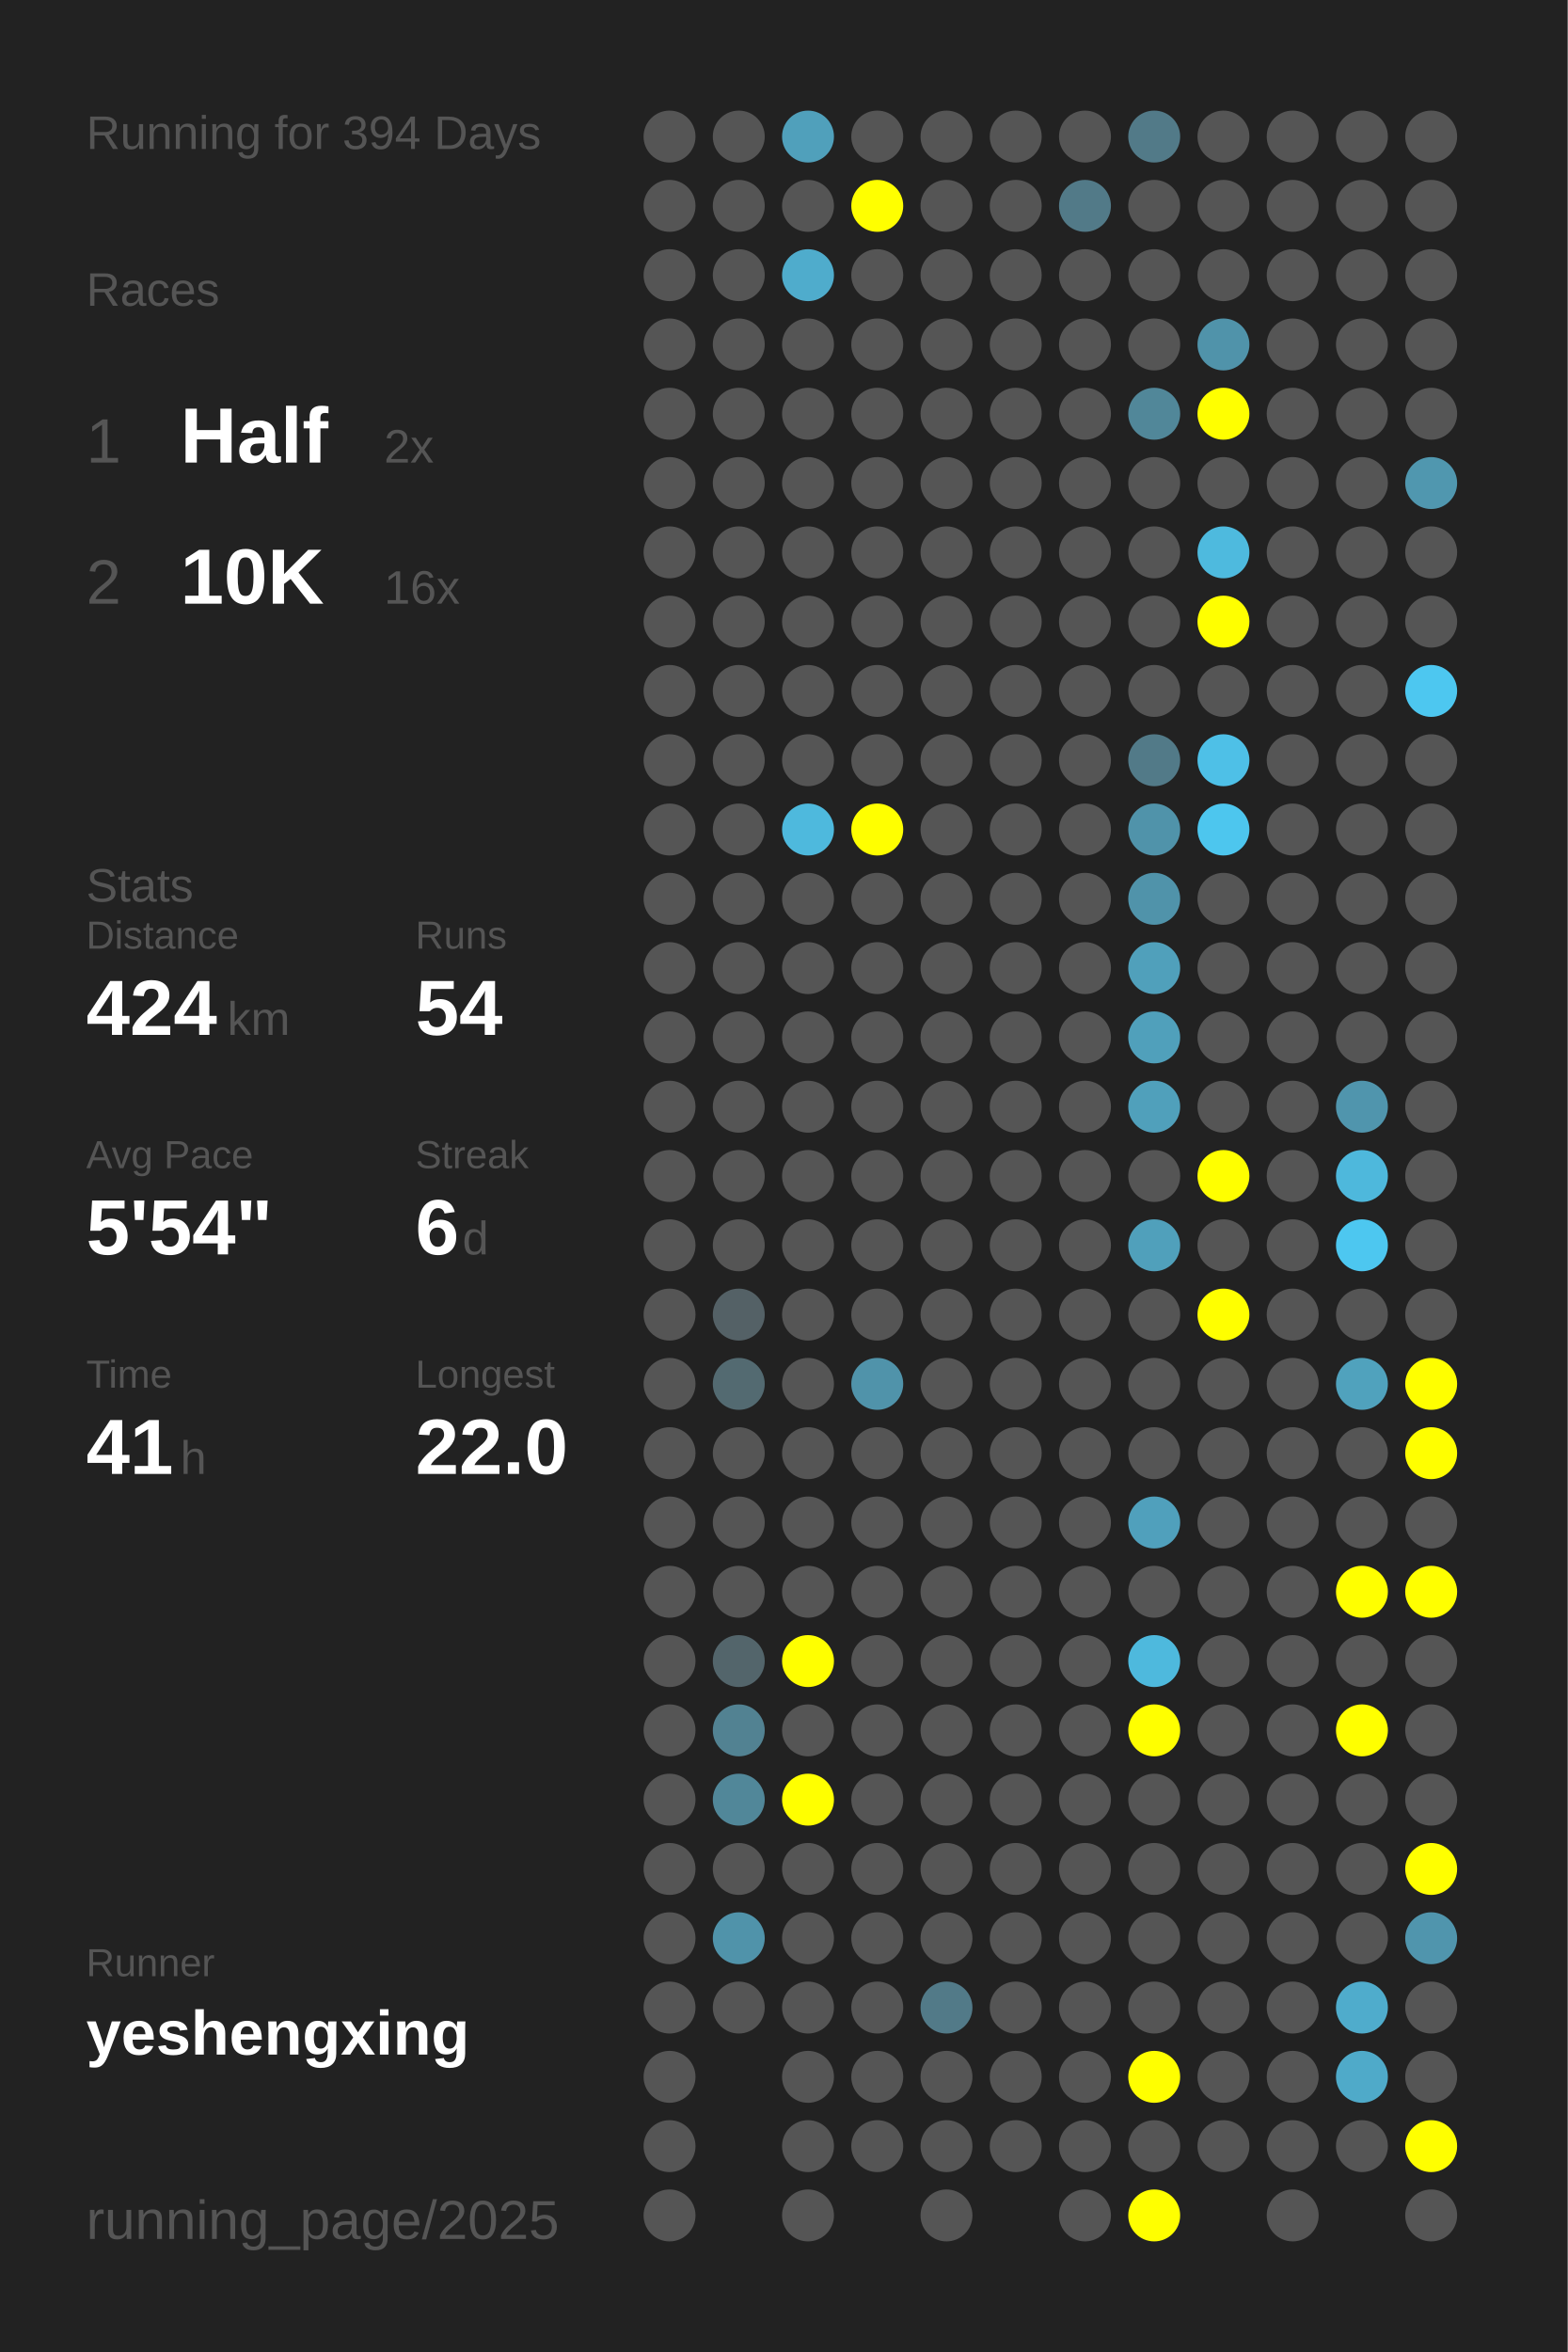
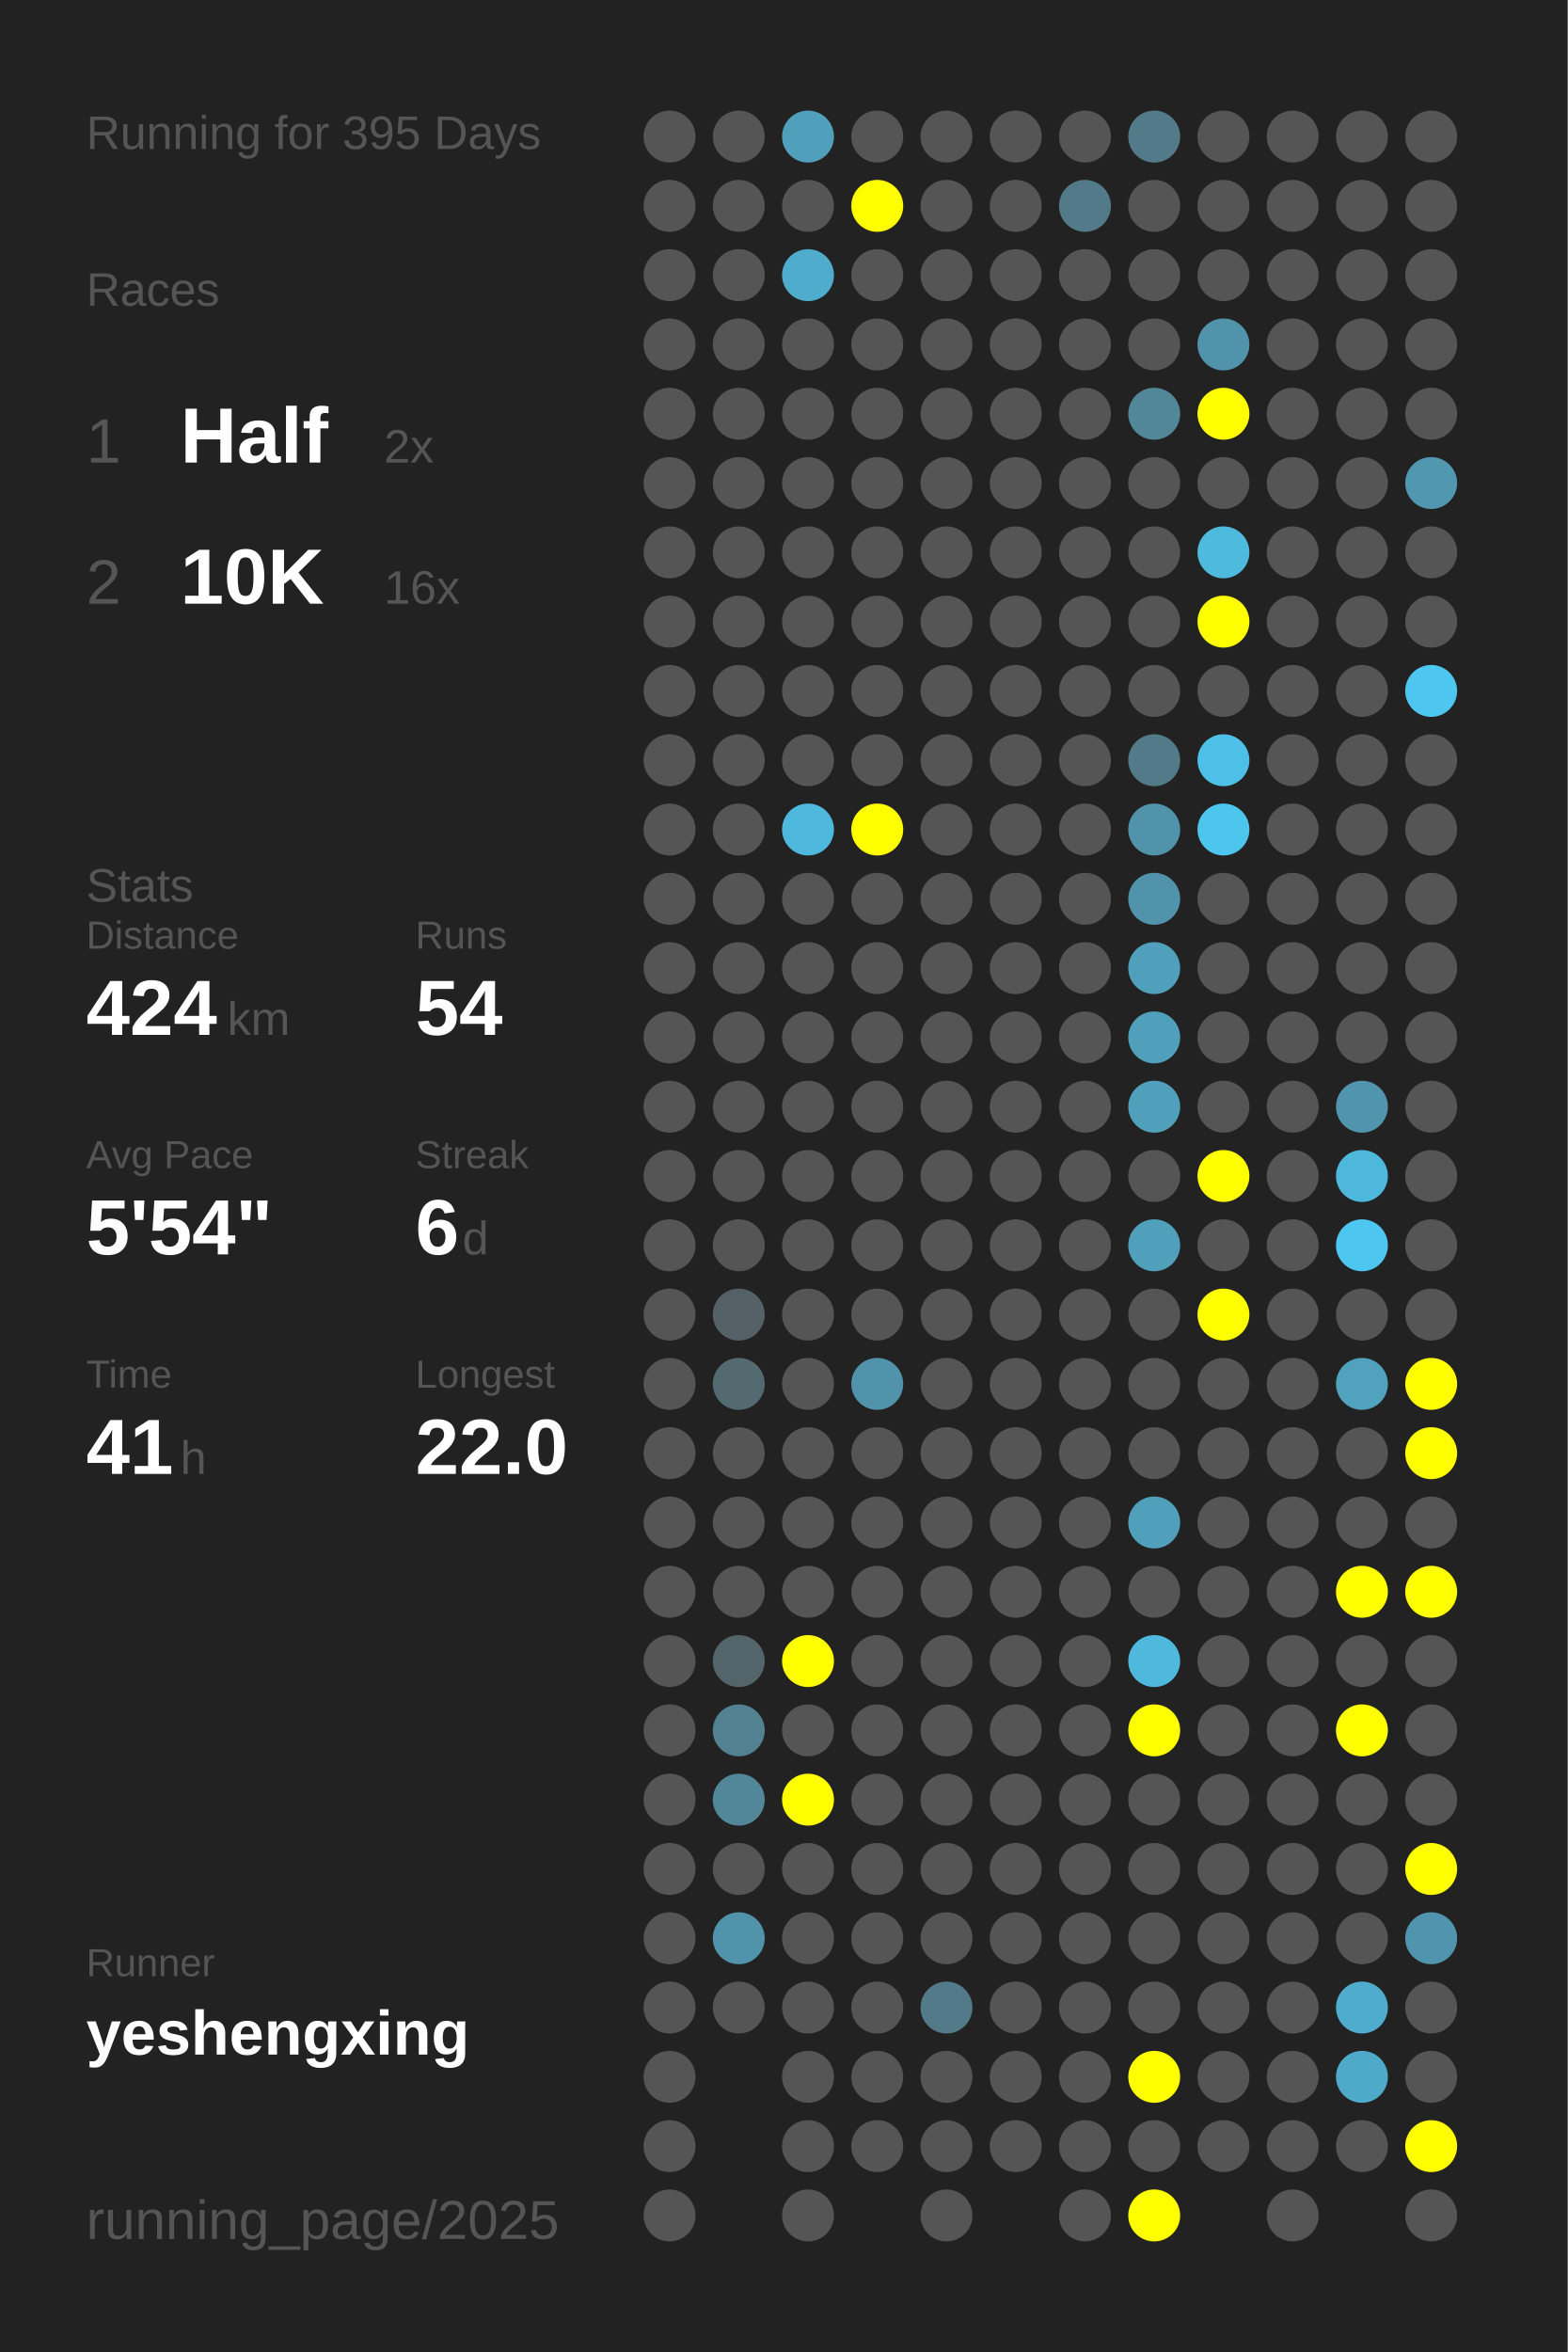
<svg xmlns="http://www.w3.org/2000/svg" baseProfile="full" height="300mm" version="1.1" viewBox="0,0,200,300" width="200mm">
  <defs />
  <rect fill="#222222" height="300" width="200" x="0" y="0" />
-   <text fill="#555555" style="font-size:6px; font-family:Arial;" x="11" y="19">Running for 394 Days</text>
+   <text fill="#555555" style="font-size:6px; font-family:Arial;" x="11" y="19">Running for 395 Days</text>
  <text fill="#555555" style="font-size:6px; font-family:Arial;" x="11" y="39">Races</text>
  <text fill="#555555" style="font-size:8px; font-family:Arial;" x="11" y="59">1</text>
  <text fill="#FFFFFF" style="font-size:10px; font-family:Arial; font-weight:bold;" x="23" y="59">Half</text>
  <text fill="#555555" style="font-size:6px; font-family:Arial;" x="49" y="59">2x</text>
  <text fill="#555555" style="font-size:8px; font-family:Arial;" x="11" y="77">2</text>
  <text fill="#FFFFFF" style="font-size:10px; font-family:Arial; font-weight:bold;" x="23" y="77">10K</text>
  <text fill="#555555" style="font-size:6px; font-family:Arial;" x="49" y="77">16x</text>
  <text fill="#555555" style="font-size:6px; font-family:Arial;" x="11" y="115">Stats</text>
  <text fill="#555555" style="font-size:5px; font-family:Arial;" x="11" y="121">Distance</text>
  <text fill="#FFFFFF" style="font-size:10px; font-family:Arial; font-weight:bold;" x="11" y="132">424</text>
  <text fill="#555555" style="font-size:6px; font-family:Arial;" x="29" y="132">km</text>
  <text fill="#555555" style="font-size:5px; font-family:Arial;" x="53" y="121">Runs</text>
  <text fill="#FFFFFF" style="font-size:10px; font-family:Arial; font-weight:bold;" x="53" y="132">54</text>
  <text fill="#555555" style="font-size:5px; font-family:Arial;" x="11" y="149">Avg Pace</text>
  <text fill="#FFFFFF" style="font-size:10px; font-family:Arial; font-weight:bold;" x="11" y="160">5'54"</text>
  <text fill="#555555" style="font-size:5px; font-family:Arial;" x="53" y="149">Streak</text>
  <text fill="#FFFFFF" style="font-size:10px; font-family:Arial; font-weight:bold;" x="53" y="160">6</text>
  <text fill="#555555" style="font-size:6px; font-family:Arial;" x="59" y="160">d</text>
  <text fill="#555555" style="font-size:5px; font-family:Arial;" x="11" y="177">Time</text>
  <text fill="#FFFFFF" style="font-size:10px; font-family:Arial; font-weight:bold;" x="11" y="188">41</text>
  <text fill="#555555" style="font-size:6px; font-family:Arial;" x="23" y="188">h</text>
  <text fill="#555555" style="font-size:5px; font-family:Arial;" x="53" y="177">Longest</text>
  <text fill="#FFFFFF" style="font-size:10px; font-family:Arial; font-weight:bold;" x="53" y="188">22.0</text>
  <text fill="#555555" style="font-size:5px; font-family:Arial;" x="11" y="252.065">Runner</text>
  <text fill="#FFFFFF" style="font-size:8px; font-family:Arial; font-weight:bold;" x="11" y="262.065">yeshengxing</text>
  <text fill="#555555" style="font-size:7px; font-family:Arial;" x="11" y="285.581">running_page/2025</text>
  <circle cx="85.417" cy="17.419" fill="#555555" r="3.312" />
  <circle cx="85.417" cy="26.258" fill="#555555" r="3.312" />
  <circle cx="85.417" cy="35.097" fill="#555555" r="3.312" />
  <circle cx="85.417" cy="43.935" fill="#555555" r="3.312" />
  <circle cx="85.417" cy="52.774" fill="#555555" r="3.312" />
  <circle cx="85.417" cy="61.613" fill="#555555" r="3.312" />
  <circle cx="85.417" cy="70.452" fill="#555555" r="3.312" />
  <circle cx="85.417" cy="79.29" fill="#555555" r="3.312" />
  <circle cx="85.417" cy="88.129" fill="#555555" r="3.312" />
  <circle cx="85.417" cy="96.968" fill="#555555" r="3.312" />
  <circle cx="85.417" cy="105.806" fill="#555555" r="3.312" />
  <circle cx="85.417" cy="114.645" fill="#555555" r="3.312" />
  <circle cx="85.417" cy="123.484" fill="#555555" r="3.312" />
  <circle cx="85.417" cy="132.323" fill="#555555" r="3.312" />
  <circle cx="85.417" cy="141.161" fill="#555555" r="3.312" />
  <circle cx="85.417" cy="150" fill="#555555" r="3.312" />
  <circle cx="85.417" cy="158.839" fill="#555555" r="3.312" />
  <circle cx="85.417" cy="167.677" fill="#555555" r="3.312" />
  <circle cx="85.417" cy="176.516" fill="#555555" r="3.312" />
  <circle cx="85.417" cy="185.355" fill="#555555" r="3.312" />
  <circle cx="85.417" cy="194.194" fill="#555555" r="3.312" />
  <circle cx="85.417" cy="203.032" fill="#555555" r="3.312" />
  <circle cx="85.417" cy="211.871" fill="#555555" r="3.312" />
  <circle cx="85.417" cy="220.71" fill="#555555" r="3.312" />
  <circle cx="85.417" cy="229.548" fill="#555555" r="3.312" />
  <circle cx="85.417" cy="238.387" fill="#555555" r="3.312" />
  <circle cx="85.417" cy="247.226" fill="#555555" r="3.312" />
  <circle cx="85.417" cy="256.065" fill="#555555" r="3.312" />
  <circle cx="85.417" cy="264.903" fill="#555555" r="3.312" />
  <circle cx="85.417" cy="273.742" fill="#555555" r="3.312" />
  <circle cx="85.417" cy="282.581" fill="#555555" r="3.312" />
  <circle cx="94.25" cy="17.419" fill="#555555" r="3.312" />
  <circle cx="94.25" cy="26.258" fill="#555555" r="3.312" />
  <circle cx="94.25" cy="35.097" fill="#555555" r="3.312" />
  <circle cx="94.25" cy="43.935" fill="#555555" r="3.312" />
  <circle cx="94.25" cy="52.774" fill="#555555" r="3.312" />
  <circle cx="94.25" cy="61.613" fill="#555555" r="3.312" />
  <circle cx="94.25" cy="70.452" fill="#555555" r="3.312" />
  <circle cx="94.25" cy="79.29" fill="#555555" r="3.312" />
  <circle cx="94.25" cy="88.129" fill="#555555" r="3.312" />
  <circle cx="94.25" cy="96.968" fill="#555555" r="3.312" />
  <circle cx="94.25" cy="105.806" fill="#555555" r="3.312" />
  <circle cx="94.25" cy="114.645" fill="#555555" r="3.312" />
  <circle cx="94.25" cy="123.484" fill="#555555" r="3.312" />
  <circle cx="94.25" cy="132.323" fill="#555555" r="3.312" />
  <circle cx="94.25" cy="141.161" fill="#555555" r="3.312" />
  <circle cx="94.25" cy="150" fill="#555555" r="3.312" />
  <circle cx="94.25" cy="158.839" fill="#555555" r="3.312" />
  <circle cx="94.25" cy="167.677" fill="#546166" r="3.312" />
  <circle cx="94.25" cy="176.516" fill="#536a71" r="3.312" />
  <circle cx="94.25" cy="185.355" fill="#555555" r="3.312" />
  <circle cx="94.25" cy="194.194" fill="#555555" r="3.312" />
  <circle cx="94.25" cy="203.032" fill="#555555" r="3.312" />
  <circle cx="94.25" cy="211.871" fill="#53656b" r="3.312" />
  <circle cx="94.25" cy="220.71" fill="#528292" r="3.312" />
  <circle cx="94.25" cy="229.548" fill="#518799" r="3.312" />
  <circle cx="94.25" cy="238.387" fill="#555555" r="3.312" />
  <circle cx="94.25" cy="247.226" fill="#5093aa" r="3.312" />
  <circle cx="94.25" cy="256.065" fill="#555555" r="3.312" />
  <circle cx="103.083" cy="17.419" fill="#50a0bb" r="3.312" />
  <circle cx="103.083" cy="26.258" fill="#555555" r="3.312" />
  <circle cx="103.083" cy="35.097" fill="#4faccc" r="3.312" />
  <circle cx="103.083" cy="43.935" fill="#555555" r="3.312" />
  <circle cx="103.083" cy="52.774" fill="#555555" r="3.312" />
  <circle cx="103.083" cy="61.613" fill="#555555" r="3.312" />
  <circle cx="103.083" cy="70.452" fill="#555555" r="3.312" />
  <circle cx="103.083" cy="79.29" fill="#555555" r="3.312" />
  <circle cx="103.083" cy="88.129" fill="#555555" r="3.312" />
  <circle cx="103.083" cy="96.968" fill="#555555" r="3.312" />
  <circle cx="103.083" cy="105.806" fill="#4eb9dd" r="3.312" />
  <circle cx="103.083" cy="114.645" fill="#555555" r="3.312" />
  <circle cx="103.083" cy="123.484" fill="#555555" r="3.312" />
  <circle cx="103.083" cy="132.323" fill="#555555" r="3.312" />
  <circle cx="103.083" cy="141.161" fill="#555555" r="3.312" />
  <circle cx="103.083" cy="150" fill="#555555" r="3.312" />
  <circle cx="103.083" cy="158.839" fill="#555555" r="3.312" />
  <circle cx="103.083" cy="167.677" fill="#555555" r="3.312" />
  <circle cx="103.083" cy="176.516" fill="#555555" r="3.312" />
  <circle cx="103.083" cy="185.355" fill="#555555" r="3.312" />
  <circle cx="103.083" cy="194.194" fill="#555555" r="3.312" />
  <circle cx="103.083" cy="203.032" fill="#555555" r="3.312" />
  <circle cx="103.083" cy="211.871" fill="#FFFF00" r="3.312" />
  <circle cx="103.083" cy="220.71" fill="#555555" r="3.312" />
  <circle cx="103.083" cy="229.548" fill="#FFFF00" r="3.312" />
  <circle cx="103.083" cy="238.387" fill="#555555" r="3.312" />
  <circle cx="103.083" cy="247.226" fill="#555555" r="3.312" />
  <circle cx="103.083" cy="256.065" fill="#555555" r="3.312" />
  <circle cx="103.083" cy="264.903" fill="#555555" r="3.312" />
  <circle cx="103.083" cy="273.742" fill="#555555" r="3.312" />
  <circle cx="103.083" cy="282.581" fill="#555555" r="3.312" />
  <circle cx="111.917" cy="17.419" fill="#555555" r="3.312" />
  <circle cx="111.917" cy="26.258" fill="#FFFF00" r="3.312" />
  <circle cx="111.917" cy="35.097" fill="#555555" r="3.312" />
  <circle cx="111.917" cy="43.935" fill="#555555" r="3.312" />
  <circle cx="111.917" cy="52.774" fill="#555555" r="3.312" />
  <circle cx="111.917" cy="61.613" fill="#555555" r="3.312" />
  <circle cx="111.917" cy="70.452" fill="#555555" r="3.312" />
  <circle cx="111.917" cy="79.29" fill="#555555" r="3.312" />
  <circle cx="111.917" cy="88.129" fill="#555555" r="3.312" />
  <circle cx="111.917" cy="96.968" fill="#555555" r="3.312" />
  <circle cx="111.917" cy="105.806" fill="#FFFF00" r="3.312" />
  <circle cx="111.917" cy="114.645" fill="#555555" r="3.312" />
  <circle cx="111.917" cy="123.484" fill="#555555" r="3.312" />
  <circle cx="111.917" cy="132.323" fill="#555555" r="3.312" />
  <circle cx="111.917" cy="141.161" fill="#555555" r="3.312" />
  <circle cx="111.917" cy="150" fill="#555555" r="3.312" />
  <circle cx="111.917" cy="158.839" fill="#555555" r="3.312" />
  <circle cx="111.917" cy="167.677" fill="#555555" r="3.312" />
  <circle cx="111.917" cy="176.516" fill="#5093aa" r="3.312" />
  <circle cx="111.917" cy="185.355" fill="#555555" r="3.312" />
  <circle cx="111.917" cy="194.194" fill="#555555" r="3.312" />
  <circle cx="111.917" cy="203.032" fill="#555555" r="3.312" />
  <circle cx="111.917" cy="211.871" fill="#555555" r="3.312" />
  <circle cx="111.917" cy="220.71" fill="#555555" r="3.312" />
  <circle cx="111.917" cy="229.548" fill="#555555" r="3.312" />
  <circle cx="111.917" cy="238.387" fill="#555555" r="3.312" />
  <circle cx="111.917" cy="247.226" fill="#555555" r="3.312" />
  <circle cx="111.917" cy="256.065" fill="#555555" r="3.312" />
  <circle cx="111.917" cy="264.903" fill="#555555" r="3.312" />
  <circle cx="111.917" cy="273.742" fill="#555555" r="3.312" />
  <circle cx="120.75" cy="17.419" fill="#555555" r="3.312" />
  <circle cx="120.75" cy="26.258" fill="#555555" r="3.312" />
  <circle cx="120.75" cy="35.097" fill="#555555" r="3.312" />
  <circle cx="120.75" cy="43.935" fill="#555555" r="3.312" />
  <circle cx="120.75" cy="52.774" fill="#555555" r="3.312" />
  <circle cx="120.75" cy="61.613" fill="#555555" r="3.312" />
  <circle cx="120.75" cy="70.452" fill="#555555" r="3.312" />
  <circle cx="120.75" cy="79.29" fill="#555555" r="3.312" />
  <circle cx="120.75" cy="88.129" fill="#555555" r="3.312" />
  <circle cx="120.75" cy="96.968" fill="#555555" r="3.312" />
  <circle cx="120.75" cy="105.806" fill="#555555" r="3.312" />
  <circle cx="120.75" cy="114.645" fill="#555555" r="3.312" />
  <circle cx="120.75" cy="123.484" fill="#555555" r="3.312" />
  <circle cx="120.75" cy="132.323" fill="#555555" r="3.312" />
  <circle cx="120.75" cy="141.161" fill="#555555" r="3.312" />
  <circle cx="120.75" cy="150" fill="#555555" r="3.312" />
  <circle cx="120.75" cy="158.839" fill="#555555" r="3.312" />
  <circle cx="120.75" cy="167.677" fill="#555555" r="3.312" />
  <circle cx="120.75" cy="176.516" fill="#555555" r="3.312" />
  <circle cx="120.75" cy="185.355" fill="#555555" r="3.312" />
  <circle cx="120.75" cy="194.194" fill="#555555" r="3.312" />
  <circle cx="120.75" cy="203.032" fill="#555555" r="3.312" />
  <circle cx="120.75" cy="211.871" fill="#555555" r="3.312" />
  <circle cx="120.75" cy="220.71" fill="#555555" r="3.312" />
  <circle cx="120.75" cy="229.548" fill="#555555" r="3.312" />
  <circle cx="120.75" cy="238.387" fill="#555555" r="3.312" />
  <circle cx="120.75" cy="247.226" fill="#555555" r="3.312" />
  <circle cx="120.75" cy="256.065" fill="#527a88" r="3.312" />
  <circle cx="120.75" cy="264.903" fill="#555555" r="3.312" />
  <circle cx="120.75" cy="273.742" fill="#555555" r="3.312" />
  <circle cx="120.75" cy="282.581" fill="#555555" r="3.312" />
  <circle cx="129.583" cy="17.419" fill="#555555" r="3.312" />
  <circle cx="129.583" cy="26.258" fill="#555555" r="3.312" />
  <circle cx="129.583" cy="35.097" fill="#555555" r="3.312" />
  <circle cx="129.583" cy="43.935" fill="#555555" r="3.312" />
  <circle cx="129.583" cy="52.774" fill="#555555" r="3.312" />
  <circle cx="129.583" cy="61.613" fill="#555555" r="3.312" />
  <circle cx="129.583" cy="70.452" fill="#555555" r="3.312" />
  <circle cx="129.583" cy="79.29" fill="#555555" r="3.312" />
  <circle cx="129.583" cy="88.129" fill="#555555" r="3.312" />
  <circle cx="129.583" cy="96.968" fill="#555555" r="3.312" />
  <circle cx="129.583" cy="105.806" fill="#555555" r="3.312" />
  <circle cx="129.583" cy="114.645" fill="#555555" r="3.312" />
  <circle cx="129.583" cy="123.484" fill="#555555" r="3.312" />
  <circle cx="129.583" cy="132.323" fill="#555555" r="3.312" />
  <circle cx="129.583" cy="141.161" fill="#555555" r="3.312" />
  <circle cx="129.583" cy="150" fill="#555555" r="3.312" />
  <circle cx="129.583" cy="158.839" fill="#555555" r="3.312" />
  <circle cx="129.583" cy="167.677" fill="#555555" r="3.312" />
  <circle cx="129.583" cy="176.516" fill="#555555" r="3.312" />
  <circle cx="129.583" cy="185.355" fill="#555555" r="3.312" />
  <circle cx="129.583" cy="194.194" fill="#555555" r="3.312" />
  <circle cx="129.583" cy="203.032" fill="#555555" r="3.312" />
  <circle cx="129.583" cy="211.871" fill="#555555" r="3.312" />
  <circle cx="129.583" cy="220.71" fill="#555555" r="3.312" />
  <circle cx="129.583" cy="229.548" fill="#555555" r="3.312" />
  <circle cx="129.583" cy="238.387" fill="#555555" r="3.312" />
  <circle cx="129.583" cy="247.226" fill="#555555" r="3.312" />
  <circle cx="129.583" cy="256.065" fill="#555555" r="3.312" />
  <circle cx="129.583" cy="264.903" fill="#555555" r="3.312" />
  <circle cx="129.583" cy="273.742" fill="#555555" r="3.312" />
  <circle cx="138.417" cy="17.419" fill="#555555" r="3.312" />
  <circle cx="138.417" cy="26.258" fill="#527a88" r="3.312" />
  <circle cx="138.417" cy="35.097" fill="#555555" r="3.312" />
  <circle cx="138.417" cy="43.935" fill="#555555" r="3.312" />
  <circle cx="138.417" cy="52.774" fill="#555555" r="3.312" />
  <circle cx="138.417" cy="61.613" fill="#555555" r="3.312" />
  <circle cx="138.417" cy="70.452" fill="#555555" r="3.312" />
  <circle cx="138.417" cy="79.29" fill="#555555" r="3.312" />
  <circle cx="138.417" cy="88.129" fill="#555555" r="3.312" />
  <circle cx="138.417" cy="96.968" fill="#555555" r="3.312" />
  <circle cx="138.417" cy="105.806" fill="#555555" r="3.312" />
  <circle cx="138.417" cy="114.645" fill="#555555" r="3.312" />
  <circle cx="138.417" cy="123.484" fill="#555555" r="3.312" />
  <circle cx="138.417" cy="132.323" fill="#555555" r="3.312" />
  <circle cx="138.417" cy="141.161" fill="#555555" r="3.312" />
  <circle cx="138.417" cy="150" fill="#555555" r="3.312" />
  <circle cx="138.417" cy="158.839" fill="#555555" r="3.312" />
  <circle cx="138.417" cy="167.677" fill="#555555" r="3.312" />
  <circle cx="138.417" cy="176.516" fill="#555555" r="3.312" />
  <circle cx="138.417" cy="185.355" fill="#555555" r="3.312" />
  <circle cx="138.417" cy="194.194" fill="#555555" r="3.312" />
  <circle cx="138.417" cy="203.032" fill="#555555" r="3.312" />
  <circle cx="138.417" cy="211.871" fill="#555555" r="3.312" />
  <circle cx="138.417" cy="220.71" fill="#555555" r="3.312" />
  <circle cx="138.417" cy="229.548" fill="#555555" r="3.312" />
  <circle cx="138.417" cy="238.387" fill="#555555" r="3.312" />
  <circle cx="138.417" cy="247.226" fill="#555555" r="3.312" />
  <circle cx="138.417" cy="256.065" fill="#555555" r="3.312" />
  <circle cx="138.417" cy="264.903" fill="#555555" r="3.312" />
  <circle cx="138.417" cy="273.742" fill="#555555" r="3.312" />
  <circle cx="138.417" cy="282.581" fill="#555555" r="3.312" />
  <circle cx="147.25" cy="17.419" fill="#527a88" r="3.312" />
  <circle cx="147.25" cy="26.258" fill="#555555" r="3.312" />
  <circle cx="147.25" cy="35.097" fill="#555555" r="3.312" />
  <circle cx="147.25" cy="43.935" fill="#555555" r="3.312" />
  <circle cx="147.25" cy="52.774" fill="#518799" r="3.312" />
  <circle cx="147.25" cy="61.613" fill="#555555" r="3.312" />
  <circle cx="147.25" cy="70.452" fill="#555555" r="3.312" />
  <circle cx="147.25" cy="79.29" fill="#555555" r="3.312" />
  <circle cx="147.25" cy="88.129" fill="#555555" r="3.312" />
  <circle cx="147.25" cy="96.968" fill="#527a88" r="3.312" />
  <circle cx="147.25" cy="105.806" fill="#5093aa" r="3.312" />
  <circle cx="147.25" cy="114.645" fill="#5093aa" r="3.312" />
  <circle cx="147.25" cy="123.484" fill="#50a0bb" r="3.312" />
  <circle cx="147.25" cy="132.323" fill="#50a0bb" r="3.312" />
  <circle cx="147.25" cy="141.161" fill="#50a0bb" r="3.312" />
  <circle cx="147.25" cy="150" fill="#555555" r="3.312" />
  <circle cx="147.25" cy="158.839" fill="#50a0bb" r="3.312" />
  <circle cx="147.25" cy="167.677" fill="#555555" r="3.312" />
  <circle cx="147.25" cy="176.516" fill="#555555" r="3.312" />
  <circle cx="147.25" cy="185.355" fill="#555555" r="3.312" />
  <circle cx="147.25" cy="194.194" fill="#50a0bc" r="3.312" />
  <circle cx="147.25" cy="203.032" fill="#555555" r="3.312" />
  <circle cx="147.25" cy="211.871" fill="#4eb9dd" r="3.312" />
  <circle cx="147.25" cy="220.71" fill="#FFFF00" r="3.312" />
  <circle cx="147.25" cy="229.548" fill="#555555" r="3.312" />
  <circle cx="147.25" cy="238.387" fill="#555555" r="3.312" />
  <circle cx="147.25" cy="247.226" fill="#555555" r="3.312" />
  <circle cx="147.25" cy="256.065" fill="#555555" r="3.312" />
  <circle cx="147.25" cy="264.903" fill="#FFFF00" r="3.312" />
  <circle cx="147.25" cy="273.742" fill="#555555" r="3.312" />
  <circle cx="147.25" cy="282.581" fill="#FFFF00" r="3.312" />
  <circle cx="156.083" cy="17.419" fill="#555555" r="3.312" />
  <circle cx="156.083" cy="26.258" fill="#555555" r="3.312" />
  <circle cx="156.083" cy="35.097" fill="#555555" r="3.312" />
  <circle cx="156.083" cy="43.935" fill="#5093aa" r="3.312" />
  <circle cx="156.083" cy="52.774" fill="#FFFF00" r="3.312" />
  <circle cx="156.083" cy="61.613" fill="#555555" r="3.312" />
  <circle cx="156.083" cy="70.452" fill="#4ebade" r="3.312" />
  <circle cx="156.083" cy="79.29" fill="#FFFF00" r="3.312" />
  <circle cx="156.083" cy="88.129" fill="#555555" r="3.312" />
  <circle cx="156.083" cy="96.968" fill="#4ec0e7" r="3.312" />
  <circle cx="156.083" cy="105.806" fill="#4dc6ee" r="3.312" />
  <circle cx="156.083" cy="114.645" fill="#555555" r="3.312" />
  <circle cx="156.083" cy="123.484" fill="#555555" r="3.312" />
  <circle cx="156.083" cy="132.323" fill="#555555" r="3.312" />
  <circle cx="156.083" cy="141.161" fill="#555555" r="3.312" />
  <circle cx="156.083" cy="150" fill="#FFFF00" r="3.312" />
  <circle cx="156.083" cy="158.839" fill="#555555" r="3.312" />
  <circle cx="156.083" cy="167.677" fill="#FFFF00" r="3.312" />
  <circle cx="156.083" cy="176.516" fill="#555555" r="3.312" />
  <circle cx="156.083" cy="185.355" fill="#555555" r="3.312" />
  <circle cx="156.083" cy="194.194" fill="#555555" r="3.312" />
  <circle cx="156.083" cy="203.032" fill="#555555" r="3.312" />
  <circle cx="156.083" cy="211.871" fill="#555555" r="3.312" />
  <circle cx="156.083" cy="220.71" fill="#555555" r="3.312" />
  <circle cx="156.083" cy="229.548" fill="#555555" r="3.312" />
  <circle cx="156.083" cy="238.387" fill="#555555" r="3.312" />
  <circle cx="156.083" cy="247.226" fill="#555555" r="3.312" />
  <circle cx="156.083" cy="256.065" fill="#555555" r="3.312" />
  <circle cx="156.083" cy="264.903" fill="#555555" r="3.312" />
  <circle cx="156.083" cy="273.742" fill="#555555" r="3.312" />
  <circle cx="164.917" cy="17.419" fill="#555555" r="3.312" />
  <circle cx="164.917" cy="26.258" fill="#555555" r="3.312" />
  <circle cx="164.917" cy="35.097" fill="#555555" r="3.312" />
  <circle cx="164.917" cy="43.935" fill="#555555" r="3.312" />
  <circle cx="164.917" cy="52.774" fill="#555555" r="3.312" />
  <circle cx="164.917" cy="61.613" fill="#555555" r="3.312" />
  <circle cx="164.917" cy="70.452" fill="#555555" r="3.312" />
  <circle cx="164.917" cy="79.29" fill="#555555" r="3.312" />
  <circle cx="164.917" cy="88.129" fill="#555555" r="3.312" />
  <circle cx="164.917" cy="96.968" fill="#555555" r="3.312" />
  <circle cx="164.917" cy="105.806" fill="#555555" r="3.312" />
  <circle cx="164.917" cy="114.645" fill="#555555" r="3.312" />
  <circle cx="164.917" cy="123.484" fill="#555555" r="3.312" />
  <circle cx="164.917" cy="132.323" fill="#555555" r="3.312" />
  <circle cx="164.917" cy="141.161" fill="#555555" r="3.312" />
  <circle cx="164.917" cy="150" fill="#555555" r="3.312" />
  <circle cx="164.917" cy="158.839" fill="#555555" r="3.312" />
  <circle cx="164.917" cy="167.677" fill="#555555" r="3.312" />
  <circle cx="164.917" cy="176.516" fill="#555555" r="3.312" />
  <circle cx="164.917" cy="185.355" fill="#555555" r="3.312" />
  <circle cx="164.917" cy="194.194" fill="#555555" r="3.312" />
  <circle cx="164.917" cy="203.032" fill="#555555" r="3.312" />
  <circle cx="164.917" cy="211.871" fill="#555555" r="3.312" />
  <circle cx="164.917" cy="220.71" fill="#555555" r="3.312" />
  <circle cx="164.917" cy="229.548" fill="#555555" r="3.312" />
  <circle cx="164.917" cy="238.387" fill="#555555" r="3.312" />
  <circle cx="164.917" cy="247.226" fill="#555555" r="3.312" />
  <circle cx="164.917" cy="256.065" fill="#555555" r="3.312" />
  <circle cx="164.917" cy="264.903" fill="#555555" r="3.312" />
  <circle cx="164.917" cy="273.742" fill="#555555" r="3.312" />
  <circle cx="164.917" cy="282.581" fill="#555555" r="3.312" />
  <circle cx="173.75" cy="17.419" fill="#555555" r="3.312" />
  <circle cx="173.75" cy="26.258" fill="#555555" r="3.312" />
  <circle cx="173.75" cy="35.097" fill="#555555" r="3.312" />
  <circle cx="173.75" cy="43.935" fill="#555555" r="3.312" />
  <circle cx="173.75" cy="52.774" fill="#555555" r="3.312" />
  <circle cx="173.75" cy="61.613" fill="#555555" r="3.312" />
  <circle cx="173.75" cy="70.452" fill="#555555" r="3.312" />
  <circle cx="173.75" cy="79.29" fill="#555555" r="3.312" />
  <circle cx="173.75" cy="88.129" fill="#555555" r="3.312" />
  <circle cx="173.75" cy="96.968" fill="#555555" r="3.312" />
  <circle cx="173.75" cy="105.806" fill="#555555" r="3.312" />
  <circle cx="173.75" cy="114.645" fill="#555555" r="3.312" />
  <circle cx="173.75" cy="123.484" fill="#555555" r="3.312" />
  <circle cx="173.75" cy="132.323" fill="#555555" r="3.312" />
  <circle cx="173.75" cy="141.161" fill="#5095ad" r="3.312" />
  <circle cx="173.75" cy="150" fill="#4eb8dc" r="3.312" />
  <circle cx="173.75" cy="158.839" fill="#4dc7f0" r="3.312" />
  <circle cx="173.75" cy="167.677" fill="#555555" r="3.312" />
  <circle cx="173.75" cy="176.516" fill="#50a2bd" r="3.312" />
  <circle cx="173.75" cy="185.355" fill="#555555" r="3.312" />
  <circle cx="173.75" cy="194.194" fill="#555555" r="3.312" />
  <circle cx="173.75" cy="203.032" fill="#FFFF00" r="3.312" />
  <circle cx="173.75" cy="211.871" fill="#555555" r="3.312" />
  <circle cx="173.75" cy="220.71" fill="#FFFF00" r="3.312" />
  <circle cx="173.75" cy="229.548" fill="#555555" r="3.312" />
  <circle cx="173.75" cy="238.387" fill="#555555" r="3.312" />
  <circle cx="173.75" cy="247.226" fill="#555555" r="3.312" />
  <circle cx="173.75" cy="256.065" fill="#4faccc" r="3.312" />
  <circle cx="173.75" cy="264.903" fill="#4faac9" r="3.312" />
  <circle cx="173.75" cy="273.742" fill="#555555" r="3.312" />
  <circle cx="182.583" cy="17.419" fill="#555555" r="3.312" />
  <circle cx="182.583" cy="26.258" fill="#555555" r="3.312" />
  <circle cx="182.583" cy="35.097" fill="#555555" r="3.312" />
  <circle cx="182.583" cy="43.935" fill="#555555" r="3.312" />
  <circle cx="182.583" cy="52.774" fill="#555555" r="3.312" />
  <circle cx="182.583" cy="61.613" fill="#5097af" r="3.312" />
  <circle cx="182.583" cy="70.452" fill="#555555" r="3.312" />
  <circle cx="182.583" cy="79.29" fill="#555555" r="3.312" />
  <circle cx="182.583" cy="88.129" fill="#4dc7f0" r="3.312" />
  <circle cx="182.583" cy="96.968" fill="#555555" r="3.312" />
  <circle cx="182.583" cy="105.806" fill="#555555" r="3.312" />
  <circle cx="182.583" cy="114.645" fill="#555555" r="3.312" />
  <circle cx="182.583" cy="123.484" fill="#555555" r="3.312" />
  <circle cx="182.583" cy="132.323" fill="#555555" r="3.312" />
  <circle cx="182.583" cy="141.161" fill="#555555" r="3.312" />
  <circle cx="182.583" cy="150" fill="#555555" r="3.312" />
  <circle cx="182.583" cy="158.839" fill="#555555" r="3.312" />
  <circle cx="182.583" cy="167.677" fill="#555555" r="3.312" />
  <circle cx="182.583" cy="176.516" fill="#FFFF00" r="3.312" />
  <circle cx="182.583" cy="185.355" fill="#FFFF00" r="3.312" />
  <circle cx="182.583" cy="194.194" fill="#555555" r="3.312" />
  <circle cx="182.583" cy="203.032" fill="#FFFF00" r="3.312" />
  <circle cx="182.583" cy="211.871" fill="#555555" r="3.312" />
  <circle cx="182.583" cy="220.71" fill="#555555" r="3.312" />
  <circle cx="182.583" cy="229.548" fill="#555555" r="3.312" />
  <circle cx="182.583" cy="238.387" fill="#FFFF00" r="3.312" />
  <circle cx="182.583" cy="247.226" fill="#5095ad" r="3.312" />
  <circle cx="182.583" cy="256.065" fill="#555555" r="3.312" />
  <circle cx="182.583" cy="264.903" fill="#555555" r="3.312" />
  <circle cx="182.583" cy="273.742" fill="#FFFF00" r="3.312" />
  <circle cx="182.583" cy="282.581" fill="#555555" r="3.312" />
</svg>
